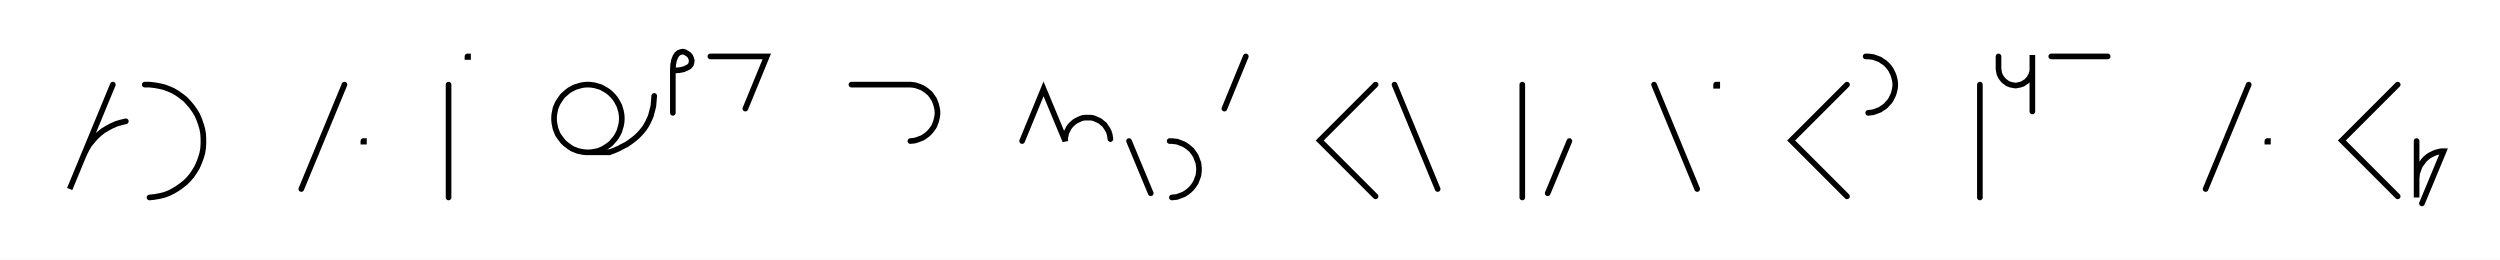
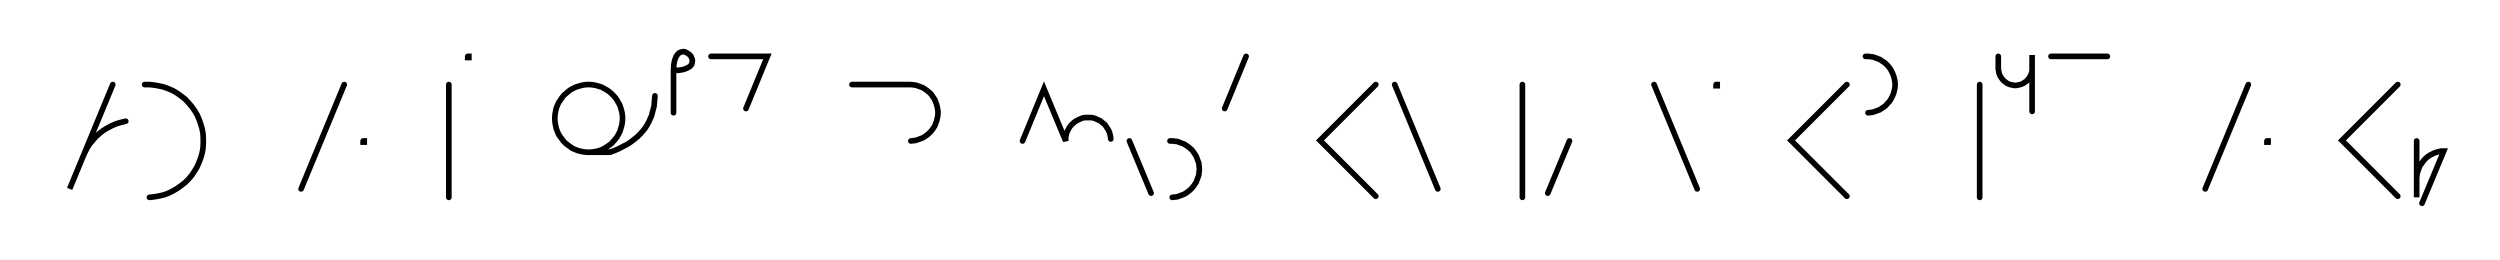
- <svg xmlns="http://www.w3.org/2000/svg" width="886.163" height="92.051" style="fill:none; stroke-linecap:round;">
+ <svg xmlns="http://www.w3.org/2000/svg" width="886.763" height="92.051" style="fill:none; stroke-linecap:round;">
  <rect width="100%" height="100%" fill="#FFFFFF" />
  <path stroke="#000000" stroke-width="2" d="M 550,75" />
  <path stroke="#000000" stroke-width="2" d="M 40,30 24.7,67 29.3,55.9 30,54.3 30.8,52.7 31.7,51.2 32.8,49.9 33.9,48.6 35.2,47.4 36.6,46.3 38.1,45.4 39.6,44.6 41.2,43.9 42.9,43.4 44.6,43" />
  <path stroke="#000000" stroke-width="2" d="M 51.3,70" />
  <path stroke="#000000" stroke-width="2" d="M 51.3,30 53,30 54.8,30.2 56.5,30.5 58.2,30.9 59.8,31.5 61.4,32.2 62.9,33.1 64.3,34.1 65.7,35.2 66.9,36.5 68,37.8 69,39.2 69.9,40.7 70.6,42.3 71.2,44 71.7,45.7 72,47.4 72.1,49.1 72.1,50.9 72,52.6 71.7,54.3 71.2,56 70.6,57.6 69.9,59.2 69,60.7 68,62.2 66.9,63.5 65.7,64.7 64.3,65.8 62.9,66.8 61.4,67.7 59.8,68.5 58.2,69.1 56.5,69.5 54.8,69.8 53,70" />
  <path stroke="#000000" stroke-width="2" d="M 102.1,70" />
  <path stroke="#000000" stroke-width="2" d="M 122.1,30 106.8,67" />
  <path stroke="#000000" stroke-width="2" d="M 128.8,70" />
-   <path stroke="#000000" stroke-width="2" d="M 128.8,50 129,50 129,50.2 128.8,50.2 128.8,50" />
-   <path stroke="#000000" stroke-width="2" d="M 159,70" />
-   <path stroke="#000000" stroke-width="2" d="M 159,30 159,70" />
-   <path stroke="#000000" stroke-width="2" d="M 165.7,70" />
-   <path stroke="#000000" stroke-width="2" d="M 165.7,20 165.9,20 165.9,20.2 165.7,20.2 165.7,20" />
-   <path stroke="#000000" stroke-width="2" d="M 195.9,70" />
-   <path stroke="#000000" stroke-width="2" d="M 207.9,54 208.9,54 209.9,53.9 211,53.7 212,53.5 213,53.1 213.9,52.7 214.8,52.1 215.7,51.5 216.5,50.9 217.2,50.1 217.9,49.3 218.5,48.5 219,47.6 219.5,46.6 219.8,45.6 220.1,44.6 220.3,43.6 220.4,42.5 220.4,41.5 220.3,40.4 220.1,39.4 219.8,38.4 219.5,37.4 219,36.5 218.5,35.6 217.9,34.7 217.2,33.9 216.5,33.2 215.7,32.5 214.8,31.9 213.9,31.4 213,30.9 212,30.6 211,30.3 209.9,30.1 208.9,30 207.9,30 206.8,30.1 205.8,30.3 204.8,30.6 203.8,30.9 202.8,31.4 201.9,31.9 201.1,32.5 200.3,33.2 199.5,33.9 198.9,34.7 198.3,35.6 197.7,36.5 197.3,37.4 196.9,38.4 196.7,39.4 196.5,40.4 196.4,41.5 196.4,42.5 196.5,43.6 196.7,44.6 196.9,45.6 197.3,46.6 197.7,47.6 198.3,48.5 198.9,49.3 199.5,50.1 200.3,50.9 201.1,51.5 201.9,52.1 202.8,52.7 203.8,53.1 204.8,53.5 205.8,53.7 206.8,53.9 207.9,54 215.9,54" />
-   <path stroke="#000000" stroke-width="2" d="M 215.9,54 217.6,53.4 219.2,52.7 220.7,51.9 222.1,51.2 223.4,50.3 224.6,49.4 225.7,48.5 226.7,47.5 227.6,46.5 228.4,45.5 229.1,44.4 229.7,43.3 230.2,42.2 230.7,41.1 231,39.9 231.3,38.8 231.6,37.6 231.7,36.4 231.8,35.2 231.9,34" />
-   <path stroke="#000000" stroke-width="2" d="M 238.5,70" />
-   <path stroke="#000000" stroke-width="2" d="M 238.5,25" />
-   <path stroke="#000000" stroke-width="2" d="M 238.5,25 240.6,24.9 242.2,24.6 243.4,24.1 244.3,23.6 244.9,22.9 245.1,22.2 245.2,21.4 245,20.7 244.7,20 244.2,19.4 243.5,18.9 242.8,18.5 242.1,18.3 241.4,18.4 240.6,18.7 240,19.2 239.4,20.1 238.9,21.4 238.6,23 238.5,25 238.5,40" />
-   <path stroke="#000000" stroke-width="2" d="M 251.8,70" />
-   <path stroke="#000000" stroke-width="2" d="M 251.8,20 271.8,20 264.2,38.5" />
-   <path stroke="#000000" stroke-width="2" d="M 301.8,70" />
-   <path stroke="#000000" stroke-width="2" d="M 301.8,30 321.8,30 322.7,30 323.6,30.1 324.4,30.2 325.3,30.5 326.1,30.8 326.9,31.1 327.7,31.6 328.4,32.1 329,32.6 329.7,33.2 330.2,33.9 330.7,34.6 331.2,35.4 331.5,36.2 331.8,37 332,37.8 332.2,38.7 332.3,39.6 332.3,40.4 332.2,41.3 332,42.2 331.8,43 331.5,43.8 331.2,44.6 330.7,45.4 330.2,46.1 329.7,46.7 329,47.4 328.4,47.9 327.7,48.4 326.9,48.9 326.1,49.2 325.3,49.5 324.4,49.8 323.6,49.9 322.7,50" />
-   <path stroke="#000000" stroke-width="2" d="M 362.3,70" />
-   <path stroke="#000000" stroke-width="2" d="M 362.3,50 369.9,31.5 377.6,50 377.6,49.3 377.6,48.6 377.8,47.9 377.9,47.2 378.2,46.6 378.5,46 378.8,45.4 379.2,44.8 379.7,44.2 380.2,43.8 380.7,43.3 381.3,42.9 381.9,42.6 382.5,42.3 383.2,42 383.8,41.8 384.5,41.7 385.2,41.7 385.9,41.7 386.6,41.7 387.3,41.8 388,42 388.6,42.3 389.3,42.6 389.9,42.9 390.4,43.3 391,43.8 391.5,44.2 391.9,44.8 392.3,45.4 392.7,46 393,46.6 393.2,47.2 393.4,47.9 393.5,48.6 393.6,49.3" />
-   <path stroke="#000000" stroke-width="2" d="M 400.2,70" />
-   <path stroke="#000000" stroke-width="2" d="M 400.2,50 407.9,68.5" />
-   <path stroke="#000000" stroke-width="2" d="M 414.6,70" />
-   <path stroke="#000000" stroke-width="2" d="M 414.6,50 415.4,50 416.3,50.1 417.2,50.2 418,50.5 418.8,50.8 419.6,51.1 420.4,51.6 421.1,52.1 421.7,52.6 422.4,53.2 422.9,53.9 423.4,54.6 423.9,55.4 424.2,56.2 424.5,57 424.8,57.8 424.9,58.7 425,59.6 425,60.4 424.9,61.3 424.8,62.2 424.5,63 424.2,63.8 423.9,64.6 423.4,65.4 422.9,66.1 422.4,66.7 421.7,67.4 421.1,67.9 420.4,68.4 419.6,68.9 418.8,69.2 418,69.5 417.2,69.8 416.3,69.9 415.4,70" />
-   <path stroke="#000000" stroke-width="2" d="M 431.6,70" />
-   <path stroke="#000000" stroke-width="2" d="M 441.6,20 434,38.5" />
-   <path stroke="#000000" stroke-width="2" d="M 471.6,70" />
-   <path stroke="#000000" stroke-width="2" d="M 487.6,30 467.8,49.8 487.6,69.6" />
-   <path stroke="#000000" stroke-width="2" d="M 494.3,70" />
-   <path stroke="#000000" stroke-width="2" d="M 494.3,30 509.6,67" />
-   <path stroke="#000000" stroke-width="2" d="M 539.6,70" />
-   <path stroke="#000000" stroke-width="2" d="M 539.6,30 539.6,70" />
-   <path stroke="#000000" stroke-width="2" d="M 546.3,70" />
-   <path stroke="#000000" stroke-width="2" d="M 556.3,50 548.6,68.5" />
-   <path stroke="#000000" stroke-width="2" d="M 586.3,70" />
-   <path stroke="#000000" stroke-width="2" d="M 586.3,30 601.6,67" />
-   <path stroke="#000000" stroke-width="2" d="M 608.3,70" />
-   <path stroke="#000000" stroke-width="2" d="M 608.3,30 608.7,30 608.7,30.4 608.3,30.4 608.3,30" />
-   <path stroke="#000000" stroke-width="2" d="M 638.7,70" />
-   <path stroke="#000000" stroke-width="2" d="M 654.7,30 634.9,49.8 654.7,69.6" />
-   <path stroke="#000000" stroke-width="2" d="M 661.3,70" />
-   <path stroke="#000000" stroke-width="2" d="M 661.3,20 662.2,20 663.1,20.1 663.9,20.2 664.8,20.5 665.6,20.8 666.4,21.1 667.1,21.6 667.9,22.1 668.5,22.6 669.1,23.2 669.7,23.9 670.2,24.6 670.6,25.4 671,26.2 671.3,27 671.5,27.8 671.7,28.7 671.8,29.6 671.8,30.4 671.7,31.3 671.5,32.2 671.3,33 671,33.8 670.6,34.6 670.2,35.4 669.7,36.1 669.1,36.7 668.5,37.4 667.9,37.9 667.1,38.4 666.4,38.9 665.6,39.2 664.8,39.5 663.9,39.8 663.1,39.9 662.2,40" />
-   <path stroke="#000000" stroke-width="2" d="M 701.8,70" />
-   <path stroke="#000000" stroke-width="2" d="M 701.8,30 701.8,70" />
-   <path stroke="#000000" stroke-width="2" d="M 708.4,70" />
-   <path stroke="#000000" stroke-width="2" d="M 708.4,20 708.4,24 708.4,24.5 708.5,25 708.6,25.6 708.7,26.1 708.9,26.6 709.1,27 709.4,27.5 709.7,27.9 710,28.3 710.4,28.7 710.8,29 711.2,29.3 711.6,29.6 712.1,29.8 712.6,30 713.1,30.1 713.6,30.2 714.2,30.3 714.7,30.3 715.2,30.2 715.7,30.1 716.2,30 716.7,29.8 717.2,29.6 717.6,29.3 718.1,29 718.5,28.7 718.8,28.3 719.2,27.9 719.5,27.5 719.7,27 720,26.6 720.1,26.1 720.3,25.6 720.4,25 720.4,24.5 720.4,19.5 720.4,39.5" />
-   <path stroke="#000000" stroke-width="2" d="M 727.1,70" />
-   <path stroke="#000000" stroke-width="2" d="M 727.1,20 747.1,20" />
-   <path stroke="#000000" stroke-width="2" d="M 777.1,70" />
-   <path stroke="#000000" stroke-width="2" d="M 797.1,30 781.8,67" />
-   <path stroke="#000000" stroke-width="2" d="M 803.7,70" />
-   <path stroke="#000000" stroke-width="2" d="M 803.7,50 803.9,50 803.9,50.2 803.7,50.2 803.7,50" />
-   <path stroke="#000000" stroke-width="2" d="M 833.9,70" />
-   <path stroke="#000000" stroke-width="2" d="M 849.9,30 830.1,49.8 849.9,69.6" />
-   <path stroke="#000000" stroke-width="2" d="M 856.6,70" />
-   <path stroke="#000000" stroke-width="2" d="M 856.6,50 856.6,70 856.6,64 856.6,63.1 856.7,62.3 856.8,61.4 857.1,60.6 857.4,59.7 857.7,58.9 858.2,58.2 858.7,57.5 859.2,56.8 859.8,56.2 860.5,55.6 861.2,55.1 862,54.7 862.8,54.3 863.6,54 864.4,53.8 865.3,53.6 866.2,53.6 858.5,72.1" />
-   <path stroke="#000000" stroke-width="2" d="M 896.2,70" />
+   <path stroke="#000000" stroke-width="2" d="M 128.8,50 129.2,50 129.2,50.4 128.8,50.4 128.8,50" />
+   <path stroke="#000000" stroke-width="2" d="M 159.2,70" />
+   <path stroke="#000000" stroke-width="2" d="M 159.2,30 159.2,70" />
+   <path stroke="#000000" stroke-width="2" d="M 165.9,70" />
+   <path stroke="#000000" stroke-width="2" d="M 165.9,20 166.3,20 166.3,20.4 165.9,20.4 165.9,20" />
+   <path stroke="#000000" stroke-width="2" d="M 196.3,70" />
+   <path stroke="#000000" stroke-width="2" d="M 208.3,54 209.3,54 210.3,53.9 211.4,53.7 212.4,53.5 213.4,53.1 214.3,52.7 215.2,52.1 216.1,51.5 216.9,50.9 217.6,50.1 218.3,49.3 218.9,48.5 219.4,47.6 219.9,46.6 220.2,45.6 220.5,44.6 220.7,43.6 220.8,42.5 220.8,41.5 220.7,40.4 220.5,39.4 220.2,38.4 219.9,37.4 219.4,36.5 218.9,35.6 218.3,34.7 217.6,33.9 216.9,33.2 216.1,32.5 215.2,31.9 214.3,31.4 213.4,30.9 212.4,30.6 211.4,30.3 210.3,30.1 209.3,30 208.3,30 207.2,30.1 206.2,30.3 205.2,30.6 204.2,30.9 203.2,31.4 202.3,31.9 201.5,32.5 200.7,33.2 199.9,33.9 199.3,34.7 198.7,35.6 198.1,36.5 197.7,37.4 197.3,38.4 197.1,39.4 196.9,40.4 196.8,41.5 196.8,42.5 196.9,43.6 197.1,44.6 197.3,45.6 197.7,46.6 198.1,47.6 198.7,48.5 199.3,49.3 199.9,50.1 200.7,50.9 201.5,51.5 202.3,52.1 203.2,52.7 204.2,53.1 205.2,53.5 206.2,53.7 207.2,53.9 208.3,54 216.3,54" />
+   <path stroke="#000000" stroke-width="2" d="M 216.3,54 218,53.4 219.6,52.7 221.1,51.9 222.5,51.2 223.8,50.3 225,49.4 226.1,48.5 227.1,47.5 228,46.5 228.8,45.5 229.5,44.4 230.1,43.3 230.6,42.2 231.1,41.1 231.4,39.9 231.7,38.8 232,37.6 232.1,36.4 232.2,35.2 232.3,34" />
+   <path stroke="#000000" stroke-width="2" d="M 238.9,70" />
+   <path stroke="#000000" stroke-width="2" d="M 238.9,25" />
+   <path stroke="#000000" stroke-width="2" d="M 238.9,25 241,24.9 242.6,24.6 243.8,24.1 244.7,23.6 245.3,22.9 245.5,22.2 245.6,21.4 245.4,20.7 245.1,20 244.6,19.4 243.9,18.9 243.2,18.5 242.5,18.3 241.8,18.4 241,18.7 240.4,19.2 239.8,20.1 239.3,21.4 239,23 238.9,25 238.9,40" />
+   <path stroke="#000000" stroke-width="2" d="M 252.2,70" />
+   <path stroke="#000000" stroke-width="2" d="M 252.2,20 272.2,20 264.6,38.5" />
+   <path stroke="#000000" stroke-width="2" d="M 302.2,70" />
+   <path stroke="#000000" stroke-width="2" d="M 302.2,30 322.2,30 323.1,30 324,30.1 324.8,30.2 325.7,30.5 326.5,30.8 327.3,31.1 328.1,31.6 328.8,32.1 329.4,32.6 330.1,33.2 330.6,33.9 331.1,34.6 331.6,35.4 331.9,36.2 332.2,37 332.4,37.8 332.6,38.7 332.7,39.6 332.7,40.4 332.6,41.3 332.4,42.2 332.2,43 331.9,43.8 331.6,44.6 331.1,45.4 330.6,46.1 330.1,46.7 329.4,47.4 328.8,47.9 328.1,48.4 327.3,48.9 326.5,49.2 325.7,49.5 324.8,49.8 324,49.9 323.1,50" />
+   <path stroke="#000000" stroke-width="2" d="M 362.7,70" />
+   <path stroke="#000000" stroke-width="2" d="M 362.7,50 370.3,31.5 378,50 378,49.3 378,48.6 378.2,47.9 378.3,47.2 378.6,46.6 378.9,46 379.2,45.4 379.6,44.8 380.1,44.2 380.6,43.8 381.1,43.3 381.7,42.9 382.3,42.6 382.9,42.3 383.6,42 384.2,41.8 384.9,41.7 385.6,41.7 386.3,41.7 387,41.7 387.7,41.8 388.4,42 389,42.3 389.7,42.6 390.3,42.9 390.8,43.3 391.4,43.8 391.9,44.2 392.3,44.8 392.7,45.4 393.1,46 393.4,46.6 393.6,47.2 393.8,47.9 393.9,48.6 394,49.3" />
+   <path stroke="#000000" stroke-width="2" d="M 400.6,70" />
+   <path stroke="#000000" stroke-width="2" d="M 400.6,50 408.3,68.5" />
+   <path stroke="#000000" stroke-width="2" d="M 415,70" />
+   <path stroke="#000000" stroke-width="2" d="M 415,50 415.8,50 416.7,50.1 417.6,50.2 418.4,50.5 419.2,50.8 420,51.1 420.8,51.6 421.5,52.1 422.1,52.6 422.8,53.2 423.3,53.9 423.8,54.6 424.3,55.4 424.6,56.2 424.9,57 425.2,57.8 425.3,58.7 425.4,59.6 425.4,60.4 425.3,61.3 425.2,62.2 424.9,63 424.6,63.8 424.3,64.6 423.8,65.4 423.3,66.1 422.8,66.7 422.1,67.4 421.5,67.9 420.8,68.4 420,68.9 419.2,69.2 418.4,69.5 417.6,69.8 416.7,69.9 415.8,70" />
+   <path stroke="#000000" stroke-width="2" d="M 432,70" />
+   <path stroke="#000000" stroke-width="2" d="M 442,20 434.4,38.5" />
+   <path stroke="#000000" stroke-width="2" d="M 472,70" />
+   <path stroke="#000000" stroke-width="2" d="M 488,30 468.2,49.8 488,69.6" />
+   <path stroke="#000000" stroke-width="2" d="M 494.7,70" />
+   <path stroke="#000000" stroke-width="2" d="M 494.7,30 510,67" />
+   <path stroke="#000000" stroke-width="2" d="M 540,70" />
+   <path stroke="#000000" stroke-width="2" d="M 540,30 540,70" />
+   <path stroke="#000000" stroke-width="2" d="M 546.7,70" />
+   <path stroke="#000000" stroke-width="2" d="M 556.7,50 549,68.5" />
+   <path stroke="#000000" stroke-width="2" d="M 586.7,70" />
+   <path stroke="#000000" stroke-width="2" d="M 586.7,30 602,67" />
+   <path stroke="#000000" stroke-width="2" d="M 608.7,70" />
+   <path stroke="#000000" stroke-width="2" d="M 608.7,30 609.1,30 609.1,30.4 608.7,30.4 608.7,30" />
+   <path stroke="#000000" stroke-width="2" d="M 639.1,70" />
+   <path stroke="#000000" stroke-width="2" d="M 655.1,30 635.3,49.8 655.1,69.6" />
+   <path stroke="#000000" stroke-width="2" d="M 661.7,70" />
+   <path stroke="#000000" stroke-width="2" d="M 661.7,20 662.6,20 663.5,20.1 664.3,20.2 665.2,20.5 666,20.8 666.8,21.1 667.5,21.6 668.3,22.1 668.9,22.6 669.5,23.2 670.1,23.9 670.6,24.6 671,25.4 671.4,26.2 671.7,27 671.9,27.8 672.1,28.7 672.2,29.6 672.2,30.4 672.1,31.3 671.9,32.2 671.7,33 671.4,33.8 671,34.6 670.6,35.4 670.1,36.1 669.5,36.7 668.9,37.4 668.3,37.9 667.5,38.4 666.8,38.9 666,39.2 665.2,39.5 664.3,39.8 663.5,39.9 662.6,40" />
+   <path stroke="#000000" stroke-width="2" d="M 702.2,70" />
+   <path stroke="#000000" stroke-width="2" d="M 702.2,30 702.2,70" />
+   <path stroke="#000000" stroke-width="2" d="M 708.8,70" />
+   <path stroke="#000000" stroke-width="2" d="M 708.8,20 708.8,24 708.8,24.5 708.9,25 709,25.6 709.1,26.1 709.3,26.6 709.5,27 709.8,27.5 710.1,27.9 710.4,28.3 710.8,28.7 711.2,29 711.6,29.3 712,29.6 712.5,29.8 713,30 713.5,30.1 714,30.2 714.6,30.3 715.1,30.3 715.6,30.2 716.1,30.1 716.6,30 717.1,29.8 717.6,29.6 718,29.3 718.5,29 718.9,28.7 719.2,28.3 719.6,27.9 719.9,27.5 720.1,27 720.4,26.6 720.5,26.1 720.7,25.6 720.8,25 720.8,24.5 720.8,19.5 720.8,39.5" />
+   <path stroke="#000000" stroke-width="2" d="M 727.5,70" />
+   <path stroke="#000000" stroke-width="2" d="M 727.5,20 747.5,20" />
+   <path stroke="#000000" stroke-width="2" d="M 777.5,70" />
+   <path stroke="#000000" stroke-width="2" d="M 797.5,30 782.2,67" />
+   <path stroke="#000000" stroke-width="2" d="M 804.1,70" />
+   <path stroke="#000000" stroke-width="2" d="M 804.1,50 804.5,50 804.5,50.4 804.1,50.4 804.1,50" />
+   <path stroke="#000000" stroke-width="2" d="M 834.5,70" />
+   <path stroke="#000000" stroke-width="2" d="M 850.5,30 830.7,49.8 850.5,69.6" />
+   <path stroke="#000000" stroke-width="2" d="M 857.2,70" />
+   <path stroke="#000000" stroke-width="2" d="M 857.2,50 857.2,70 857.2,64 857.2,63.1 857.3,62.3 857.4,61.4 857.7,60.6 858,59.7 858.3,58.9 858.8,58.2 859.3,57.5 859.8,56.8 860.4,56.2 861.1,55.6 861.8,55.1 862.6,54.7 863.4,54.3 864.2,54 865,53.8 865.9,53.6 866.8,53.6 859.1,72.1" />
+   <path stroke="#000000" stroke-width="2" d="M 896.8,70" />
</svg>
